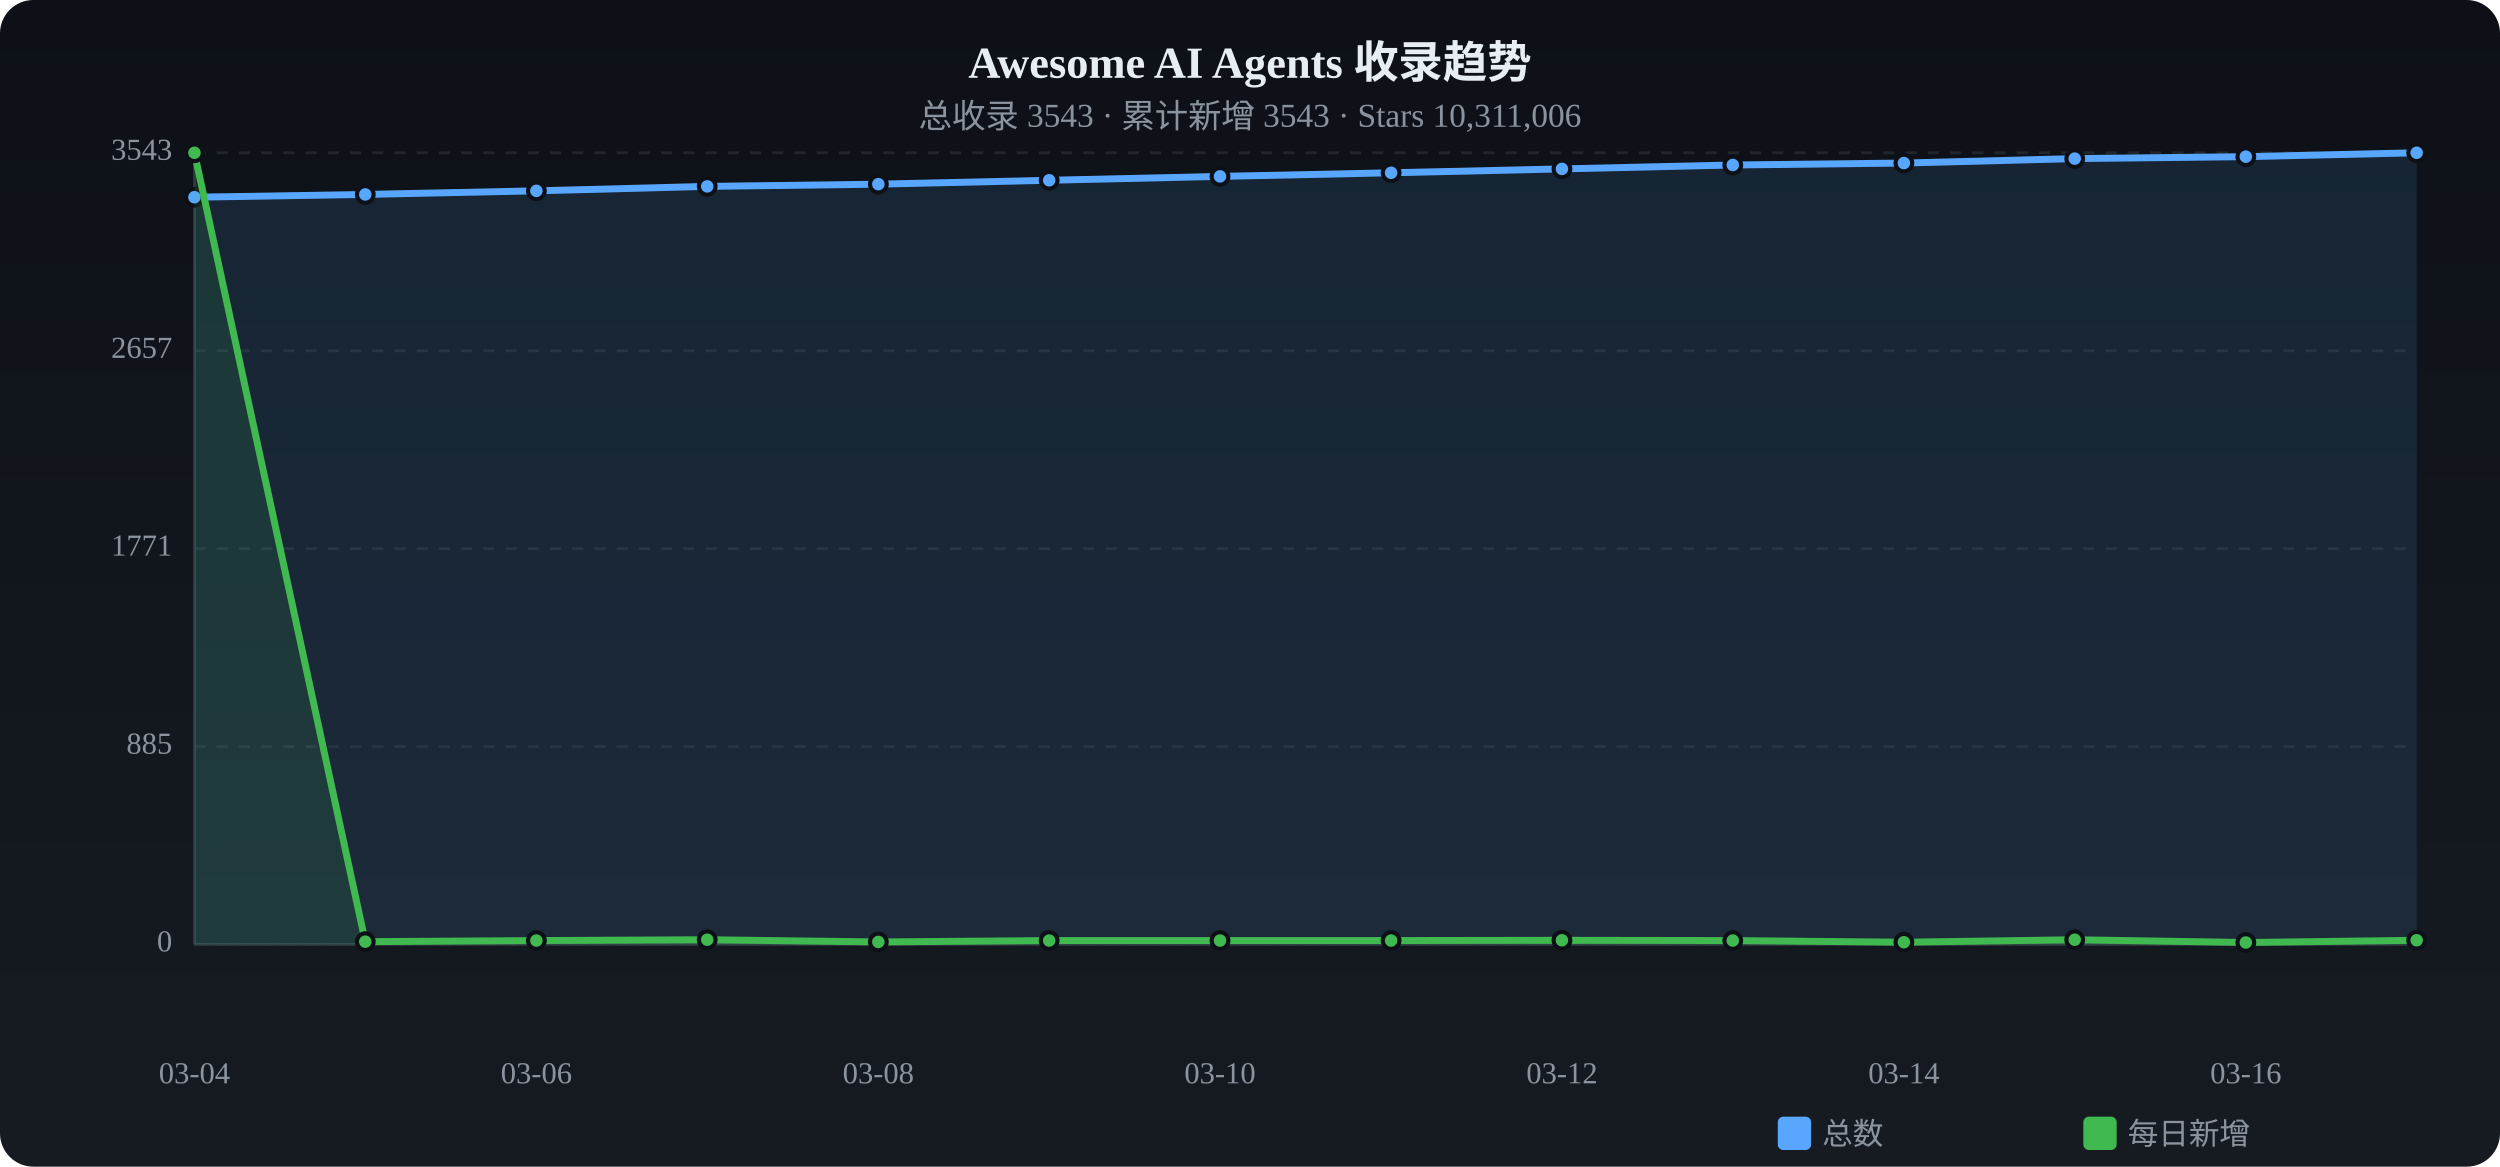
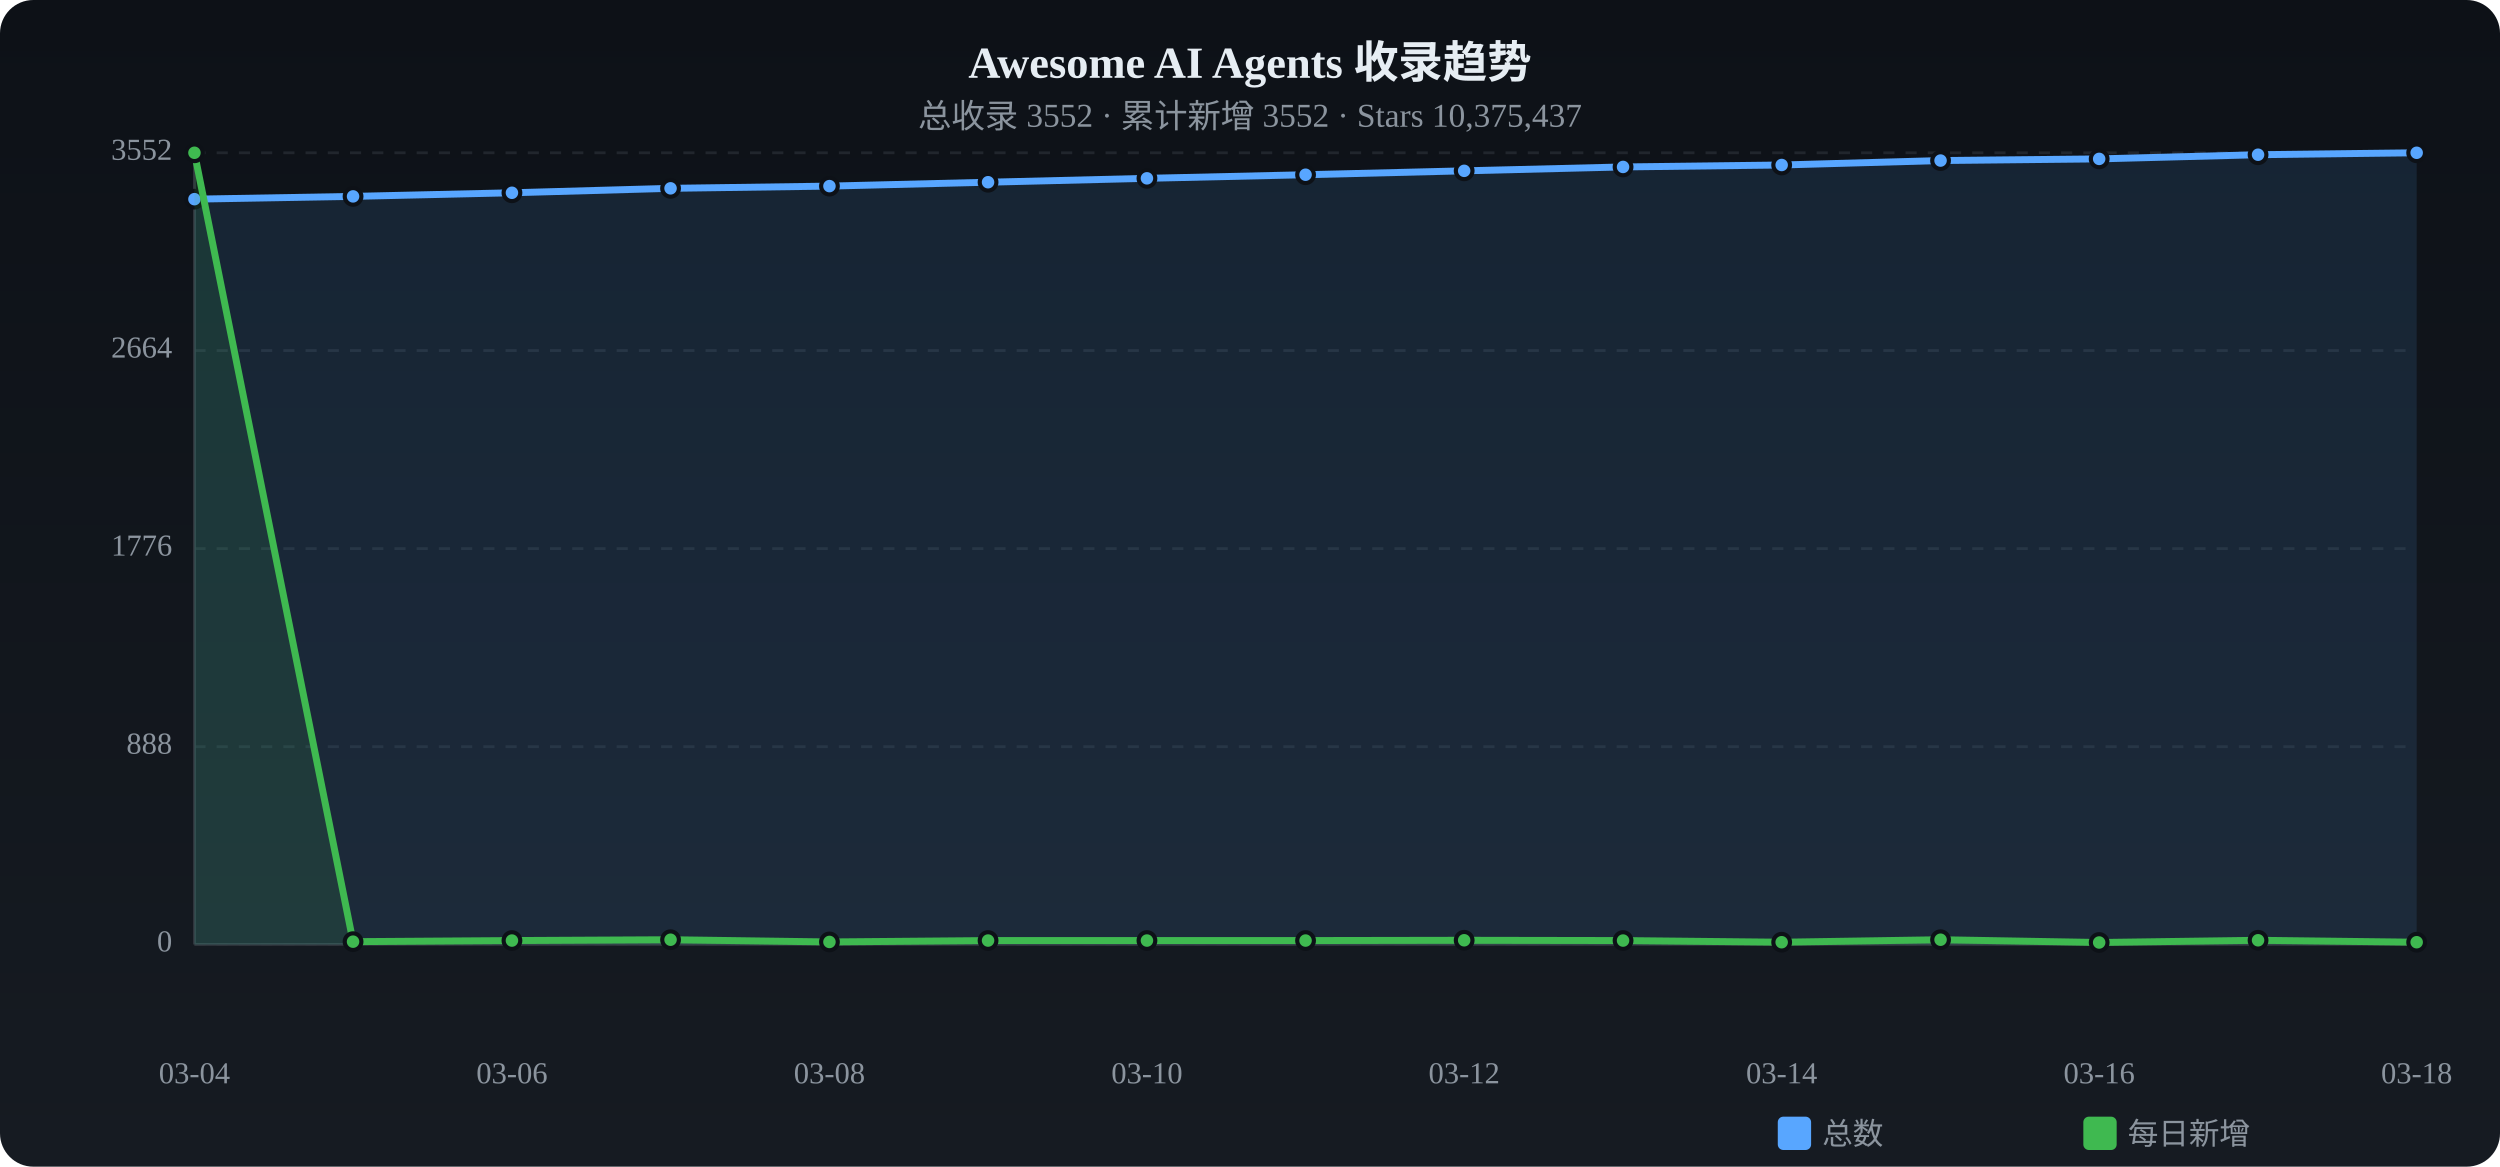
<svg xmlns="http://www.w3.org/2000/svg" viewBox="0 0 900 420" width="900" height="420">
  <defs>
    <linearGradient id="tbg" x1="0%" y1="0%" x2="0%" y2="100%">
      <stop offset="0%" stop-color="#0d1117" />
      <stop offset="100%" stop-color="#161b22" />
    </linearGradient>
  </defs>
  <rect width="900" height="420" rx="12" fill="url(#tbg)" />
  <text x="450.0" y="28" text-anchor="middle" fill="#e6edf3" font-size="16" font-weight="bold">Awesome AI Agents 收录趋势</text>
-   <text x="450.0" y="46" text-anchor="middle" fill="#8b949e" font-size="12">总收录 3543 · 累计新增 3543 · Stars 10,311,006</text>
+   <text x="450.0" y="46" text-anchor="middle" fill="#8b949e" font-size="12">总收录 3552 · 累计新增 3552 · Stars 10,375,437</text>
  <text x="62" y="340.0" text-anchor="end" fill="#8b949e" font-size="11" dominant-baseline="middle">0</text>
  <line x1="70" y1="340.0" x2="870" y2="340.0" stroke="#21262d" stroke-dasharray="4 4" />
-   <text x="62" y="268.8" text-anchor="end" fill="#8b949e" font-size="11" dominant-baseline="middle">885</text>
+   <text x="62" y="268.8" text-anchor="end" fill="#8b949e" font-size="11" dominant-baseline="middle">888</text>
  <line x1="70" y1="268.8" x2="870" y2="268.8" stroke="#21262d" stroke-dasharray="4 4" />
-   <text x="62" y="197.5" text-anchor="end" fill="#8b949e" font-size="11" dominant-baseline="middle">1771</text>
+   <text x="62" y="197.5" text-anchor="end" fill="#8b949e" font-size="11" dominant-baseline="middle">1776</text>
  <line x1="70" y1="197.5" x2="870" y2="197.5" stroke="#21262d" stroke-dasharray="4 4" />
-   <text x="62" y="126.3" text-anchor="end" fill="#8b949e" font-size="11" dominant-baseline="middle">2657</text>
-   <line x1="70" y1="126.3" x2="870" y2="126.3" stroke="#21262d" stroke-dasharray="4 4" />
-   <text x="62" y="55.0" text-anchor="end" fill="#8b949e" font-size="11" dominant-baseline="middle">3543</text>
+   <text x="62" y="126.2" text-anchor="end" fill="#8b949e" font-size="11" dominant-baseline="middle">2664</text>
+   <line x1="70" y1="126.2" x2="870" y2="126.2" stroke="#21262d" stroke-dasharray="4 4" />
+   <text x="62" y="55.0" text-anchor="end" fill="#8b949e" font-size="11" dominant-baseline="middle">3552</text>
  <line x1="70" y1="55.0" x2="870" y2="55.0" stroke="#21262d" stroke-dasharray="4 4" />
  <line x1="70" y1="55" x2="70" y2="340" stroke="#30363d" />
  <line x1="70" y1="340" x2="870" y2="340" stroke="#30363d" />
-   <path d="M70.0,71.0 L131.5,70.0 L193.1,68.7 L254.6,67.1 L316.2,66.3 L377.7,64.9 L439.2,63.5 L500.8,62.2 L562.3,60.8 L623.8,59.4 L685.4,58.7 L746.9,57.1 L808.5,56.4 L870.0,55.0 L870.0,340 L70.0,340 Z" fill="#58a6ff" opacity="0.12" />
-   <polyline points="70.0,71.0 131.5,70.0 193.1,68.7 254.6,67.1 316.2,66.3 377.7,64.9 439.2,63.5 500.8,62.2 562.3,60.8 623.8,59.4 685.4,58.7 746.9,57.1 808.5,56.4 870.0,55.0" fill="none" stroke="#58a6ff" stroke-width="2.5" stroke-linecap="round" stroke-linejoin="round" />
-   <circle cx="70.0" cy="71.0" r="3" fill="#58a6ff" stroke="#0d1117" stroke-width="1.5" />
-   <circle cx="131.5" cy="70.0" r="3" fill="#58a6ff" stroke="#0d1117" stroke-width="1.5" />
-   <circle cx="193.1" cy="68.7" r="3" fill="#58a6ff" stroke="#0d1117" stroke-width="1.5" />
-   <circle cx="254.6" cy="67.1" r="3" fill="#58a6ff" stroke="#0d1117" stroke-width="1.5" />
-   <circle cx="316.2" cy="66.3" r="3" fill="#58a6ff" stroke="#0d1117" stroke-width="1.5" />
-   <circle cx="377.7" cy="64.9" r="3" fill="#58a6ff" stroke="#0d1117" stroke-width="1.5" />
-   <circle cx="439.2" cy="63.5" r="3" fill="#58a6ff" stroke="#0d1117" stroke-width="1.5" />
-   <circle cx="500.8" cy="62.2" r="3" fill="#58a6ff" stroke="#0d1117" stroke-width="1.5" />
-   <circle cx="562.3" cy="60.8" r="3" fill="#58a6ff" stroke="#0d1117" stroke-width="1.5" />
-   <circle cx="623.8" cy="59.4" r="3" fill="#58a6ff" stroke="#0d1117" stroke-width="1.5" />
-   <circle cx="685.4" cy="58.7" r="3" fill="#58a6ff" stroke="#0d1117" stroke-width="1.5" />
-   <circle cx="746.9" cy="57.1" r="3" fill="#58a6ff" stroke="#0d1117" stroke-width="1.5" />
-   <circle cx="808.5" cy="56.4" r="3" fill="#58a6ff" stroke="#0d1117" stroke-width="1.5" />
+   <path d="M70.0,71.7 L127.1,70.7 L184.3,69.4 L241.4,67.8 L298.6,67.0 L355.7,65.6 L412.9,64.2 L470.0,62.9 L527.1,61.5 L584.3,60.1 L641.4,59.4 L698.6,57.8 L755.7,57.2 L812.9,55.7 L870.0,55.0 L870.0,340 L70.0,340 Z" fill="#58a6ff" opacity="0.12" />
+   <polyline points="70.0,71.7 127.1,70.7 184.3,69.4 241.4,67.8 298.6,67.0 355.7,65.6 412.9,64.2 470.0,62.9 527.1,61.5 584.3,60.1 641.4,59.4 698.6,57.8 755.7,57.2 812.9,55.7 870.0,55.0" fill="none" stroke="#58a6ff" stroke-width="2.5" stroke-linecap="round" stroke-linejoin="round" />
+   <circle cx="70.0" cy="71.7" r="3" fill="#58a6ff" stroke="#0d1117" stroke-width="1.5" />
+   <circle cx="127.1" cy="70.7" r="3" fill="#58a6ff" stroke="#0d1117" stroke-width="1.5" />
+   <circle cx="184.3" cy="69.4" r="3" fill="#58a6ff" stroke="#0d1117" stroke-width="1.5" />
+   <circle cx="241.4" cy="67.8" r="3" fill="#58a6ff" stroke="#0d1117" stroke-width="1.5" />
+   <circle cx="298.6" cy="67.0" r="3" fill="#58a6ff" stroke="#0d1117" stroke-width="1.5" />
+   <circle cx="355.7" cy="65.6" r="3" fill="#58a6ff" stroke="#0d1117" stroke-width="1.5" />
+   <circle cx="412.9" cy="64.2" r="3" fill="#58a6ff" stroke="#0d1117" stroke-width="1.5" />
+   <circle cx="470.0" cy="62.9" r="3" fill="#58a6ff" stroke="#0d1117" stroke-width="1.5" />
+   <circle cx="527.1" cy="61.5" r="3" fill="#58a6ff" stroke="#0d1117" stroke-width="1.5" />
+   <circle cx="584.3" cy="60.1" r="3" fill="#58a6ff" stroke="#0d1117" stroke-width="1.5" />
+   <circle cx="641.4" cy="59.4" r="3" fill="#58a6ff" stroke="#0d1117" stroke-width="1.5" />
+   <circle cx="698.6" cy="57.8" r="3" fill="#58a6ff" stroke="#0d1117" stroke-width="1.5" />
+   <circle cx="755.7" cy="57.2" r="3" fill="#58a6ff" stroke="#0d1117" stroke-width="1.5" />
+   <circle cx="812.9" cy="55.7" r="3" fill="#58a6ff" stroke="#0d1117" stroke-width="1.5" />
  <circle cx="870.0" cy="55.0" r="3" fill="#58a6ff" stroke="#0d1117" stroke-width="1.5" />
-   <path d="M70.0,55.0 L131.5,339.0 L193.1,338.6 L254.6,338.3 L316.2,339.1 L377.7,338.6 L439.2,338.6 L500.8,338.6 L562.3,338.5 L623.8,338.6 L685.4,339.2 L746.9,338.3 L808.5,339.3 L870.0,338.5 L870.0,340 L70.0,340 Z" fill="#3fb950" opacity="0.12" />
-   <polyline points="70.0,55.0 131.5,339.0 193.1,338.6 254.6,338.3 316.2,339.1 377.7,338.6 439.2,338.6 500.8,338.6 562.3,338.5 623.8,338.6 685.4,339.2 746.9,338.3 808.5,339.3 870.0,338.5" fill="none" stroke="#3fb950" stroke-width="2.5" stroke-linecap="round" stroke-linejoin="round" />
+   <path d="M70.0,55.0 L127.1,339.0 L184.3,338.6 L241.4,338.3 L298.6,339.1 L355.7,338.6 L412.9,338.6 L470.0,338.6 L527.1,338.5 L584.3,338.6 L641.4,339.2 L698.6,338.3 L755.7,339.3 L812.9,338.5 L870.0,339.2 L870.0,340 L70.0,340 Z" fill="#3fb950" opacity="0.12" />
+   <polyline points="70.0,55.0 127.1,339.0 184.3,338.6 241.4,338.3 298.6,339.1 355.7,338.6 412.9,338.6 470.0,338.6 527.1,338.5 584.3,338.6 641.4,339.2 698.6,338.3 755.7,339.3 812.9,338.5 870.0,339.2" fill="none" stroke="#3fb950" stroke-width="2.5" stroke-linecap="round" stroke-linejoin="round" />
  <circle cx="70.0" cy="55.0" r="3" fill="#3fb950" stroke="#0d1117" stroke-width="1.5" />
-   <circle cx="131.5" cy="339.0" r="3" fill="#3fb950" stroke="#0d1117" stroke-width="1.5" />
-   <circle cx="193.1" cy="338.6" r="3" fill="#3fb950" stroke="#0d1117" stroke-width="1.5" />
-   <circle cx="254.6" cy="338.3" r="3" fill="#3fb950" stroke="#0d1117" stroke-width="1.5" />
-   <circle cx="316.2" cy="339.1" r="3" fill="#3fb950" stroke="#0d1117" stroke-width="1.5" />
-   <circle cx="377.7" cy="338.6" r="3" fill="#3fb950" stroke="#0d1117" stroke-width="1.5" />
-   <circle cx="439.2" cy="338.6" r="3" fill="#3fb950" stroke="#0d1117" stroke-width="1.5" />
-   <circle cx="500.8" cy="338.6" r="3" fill="#3fb950" stroke="#0d1117" stroke-width="1.5" />
-   <circle cx="562.3" cy="338.5" r="3" fill="#3fb950" stroke="#0d1117" stroke-width="1.5" />
-   <circle cx="623.8" cy="338.6" r="3" fill="#3fb950" stroke="#0d1117" stroke-width="1.5" />
-   <circle cx="685.4" cy="339.2" r="3" fill="#3fb950" stroke="#0d1117" stroke-width="1.5" />
-   <circle cx="746.9" cy="338.3" r="3" fill="#3fb950" stroke="#0d1117" stroke-width="1.5" />
-   <circle cx="808.5" cy="339.3" r="3" fill="#3fb950" stroke="#0d1117" stroke-width="1.5" />
-   <circle cx="870.0" cy="338.5" r="3" fill="#3fb950" stroke="#0d1117" stroke-width="1.5" />
+   <circle cx="127.1" cy="339.0" r="3" fill="#3fb950" stroke="#0d1117" stroke-width="1.5" />
+   <circle cx="184.3" cy="338.6" r="3" fill="#3fb950" stroke="#0d1117" stroke-width="1.5" />
+   <circle cx="241.4" cy="338.3" r="3" fill="#3fb950" stroke="#0d1117" stroke-width="1.5" />
+   <circle cx="298.6" cy="339.1" r="3" fill="#3fb950" stroke="#0d1117" stroke-width="1.5" />
+   <circle cx="355.7" cy="338.6" r="3" fill="#3fb950" stroke="#0d1117" stroke-width="1.5" />
+   <circle cx="412.9" cy="338.6" r="3" fill="#3fb950" stroke="#0d1117" stroke-width="1.5" />
+   <circle cx="470.0" cy="338.6" r="3" fill="#3fb950" stroke="#0d1117" stroke-width="1.5" />
+   <circle cx="527.1" cy="338.5" r="3" fill="#3fb950" stroke="#0d1117" stroke-width="1.5" />
+   <circle cx="584.3" cy="338.6" r="3" fill="#3fb950" stroke="#0d1117" stroke-width="1.5" />
+   <circle cx="641.4" cy="339.2" r="3" fill="#3fb950" stroke="#0d1117" stroke-width="1.5" />
+   <circle cx="698.6" cy="338.3" r="3" fill="#3fb950" stroke="#0d1117" stroke-width="1.5" />
+   <circle cx="755.7" cy="339.3" r="3" fill="#3fb950" stroke="#0d1117" stroke-width="1.5" />
+   <circle cx="812.9" cy="338.5" r="3" fill="#3fb950" stroke="#0d1117" stroke-width="1.5" />
+   <circle cx="870.0" cy="339.2" r="3" fill="#3fb950" stroke="#0d1117" stroke-width="1.5" />
  <text x="70.0" y="390" text-anchor="middle" fill="#8b949e" font-size="11">03-04</text>
-   <text x="193.1" y="390" text-anchor="middle" fill="#8b949e" font-size="11">03-06</text>
-   <text x="316.2" y="390" text-anchor="middle" fill="#8b949e" font-size="11">03-08</text>
-   <text x="439.2" y="390" text-anchor="middle" fill="#8b949e" font-size="11">03-10</text>
-   <text x="562.3" y="390" text-anchor="middle" fill="#8b949e" font-size="11">03-12</text>
-   <text x="685.4" y="390" text-anchor="middle" fill="#8b949e" font-size="11">03-14</text>
-   <text x="808.5" y="390" text-anchor="middle" fill="#8b949e" font-size="11">03-16</text>
+   <text x="184.3" y="390" text-anchor="middle" fill="#8b949e" font-size="11">03-06</text>
+   <text x="298.6" y="390" text-anchor="middle" fill="#8b949e" font-size="11">03-08</text>
+   <text x="412.9" y="390" text-anchor="middle" fill="#8b949e" font-size="11">03-10</text>
+   <text x="527.1" y="390" text-anchor="middle" fill="#8b949e" font-size="11">03-12</text>
+   <text x="641.4" y="390" text-anchor="middle" fill="#8b949e" font-size="11">03-14</text>
+   <text x="755.7" y="390" text-anchor="middle" fill="#8b949e" font-size="11">03-16</text>
+   <text x="870.0" y="390" text-anchor="middle" fill="#8b949e" font-size="11">03-18</text>
  <rect x="640" y="402" width="12" height="12" rx="2" fill="#58a6ff" />
  <text x="656" y="412" fill="#8b949e" font-size="11">总数</text>
  <rect x="750" y="402" width="12" height="12" rx="2" fill="#3fb950" />
  <text x="766" y="412" fill="#8b949e" font-size="11">每日新增</text>
</svg>
